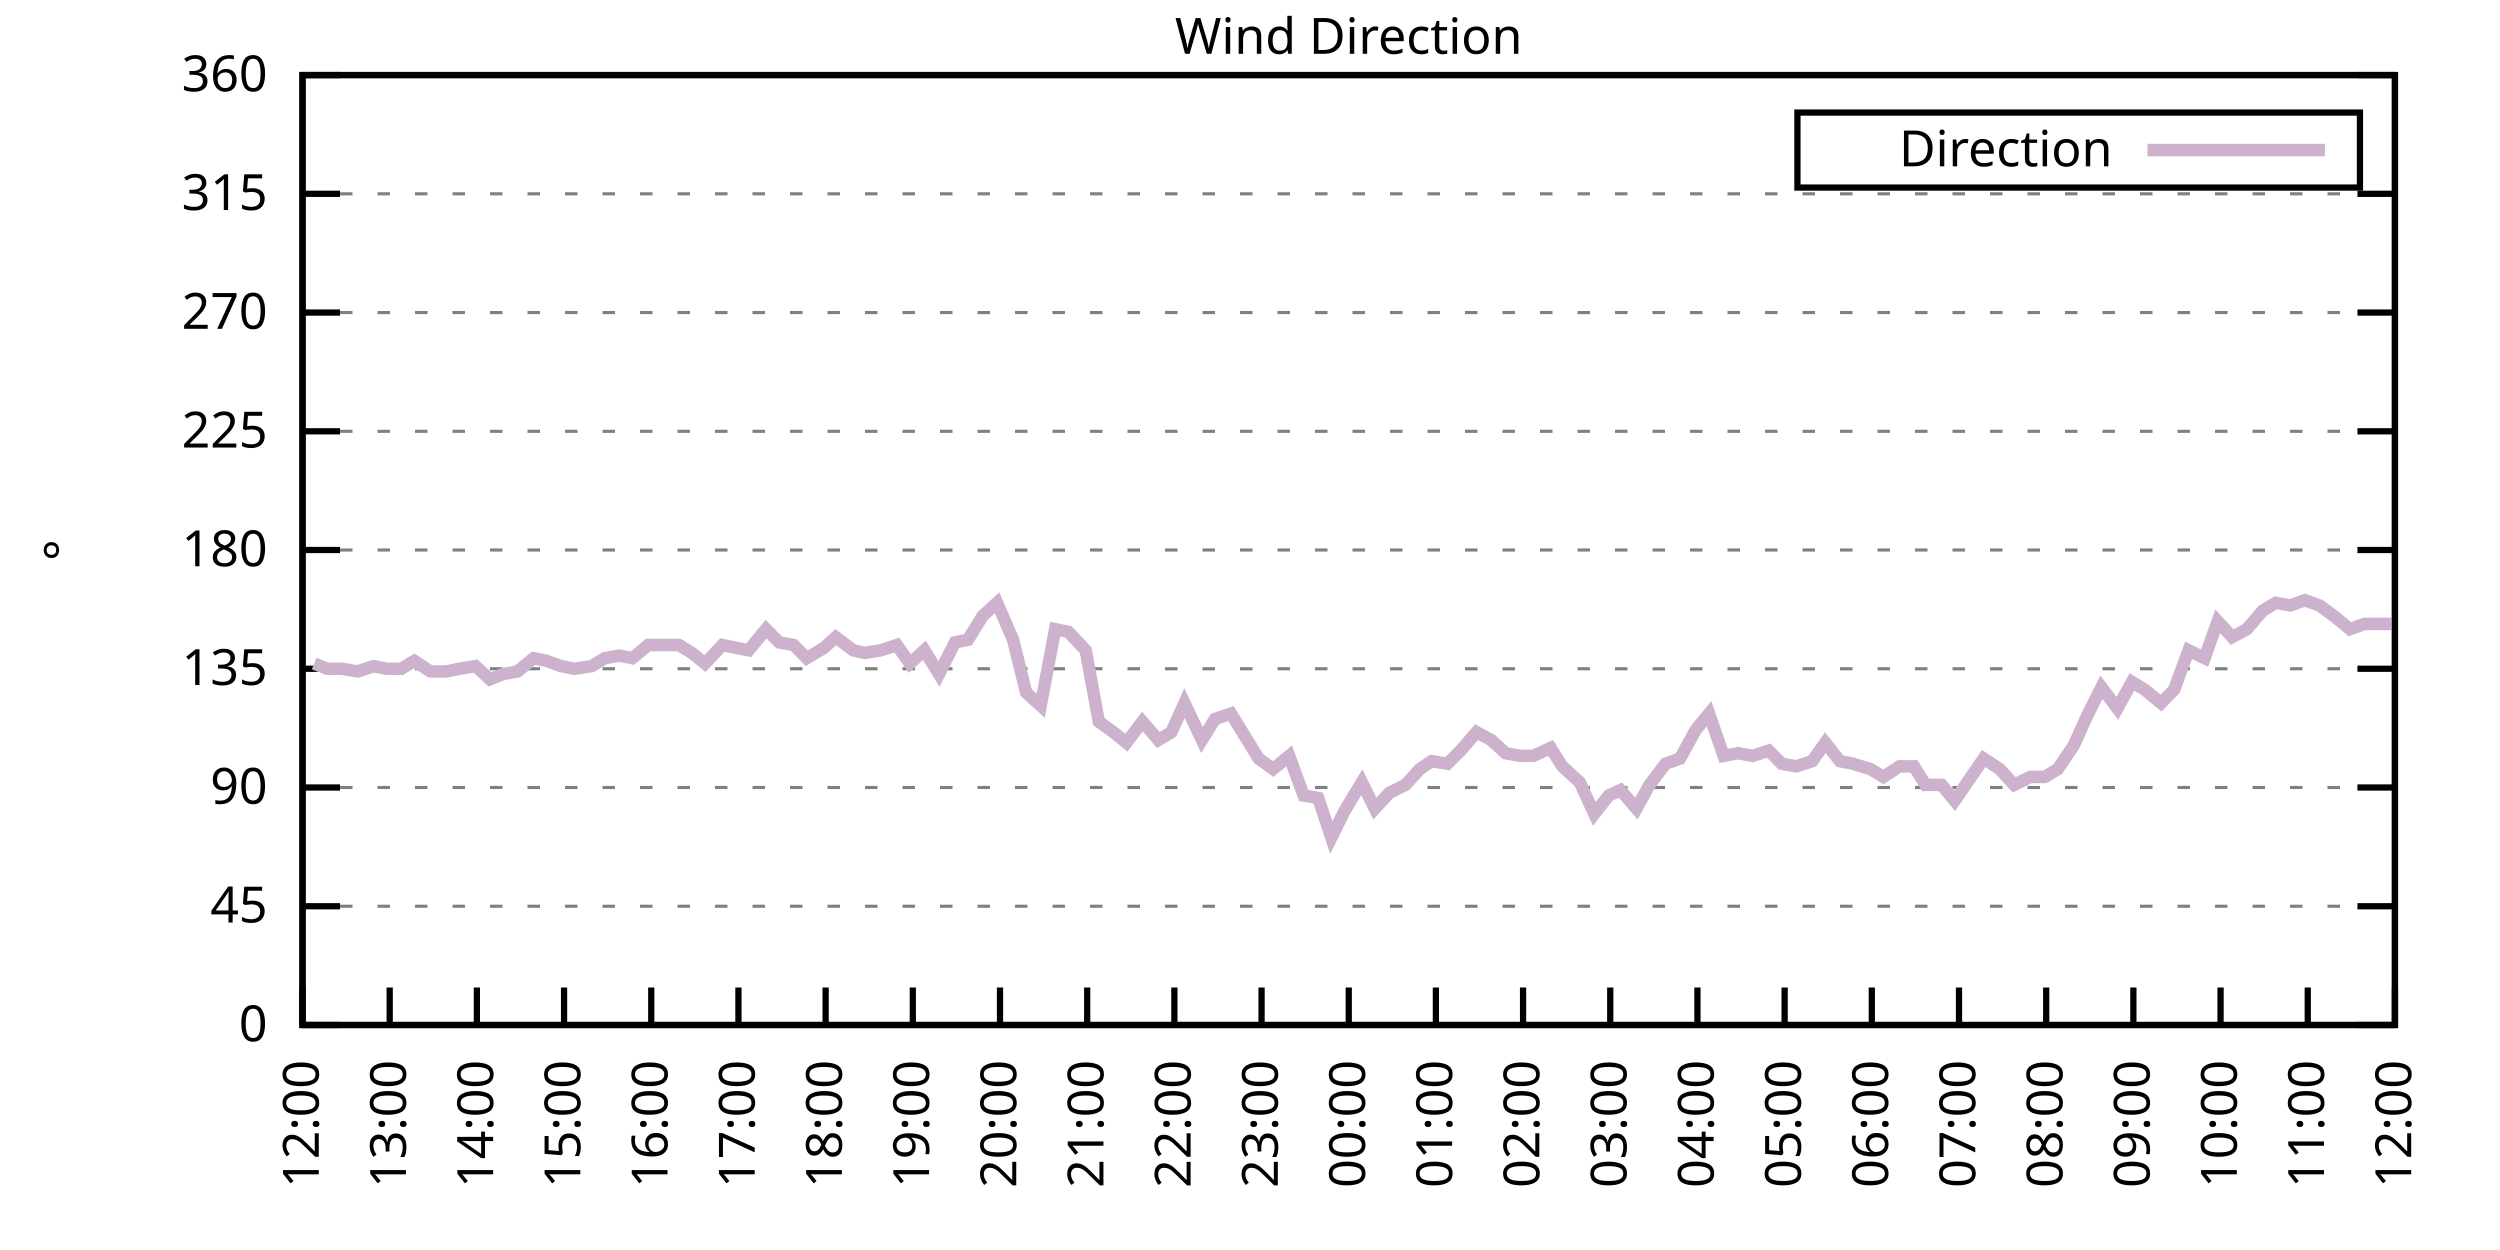
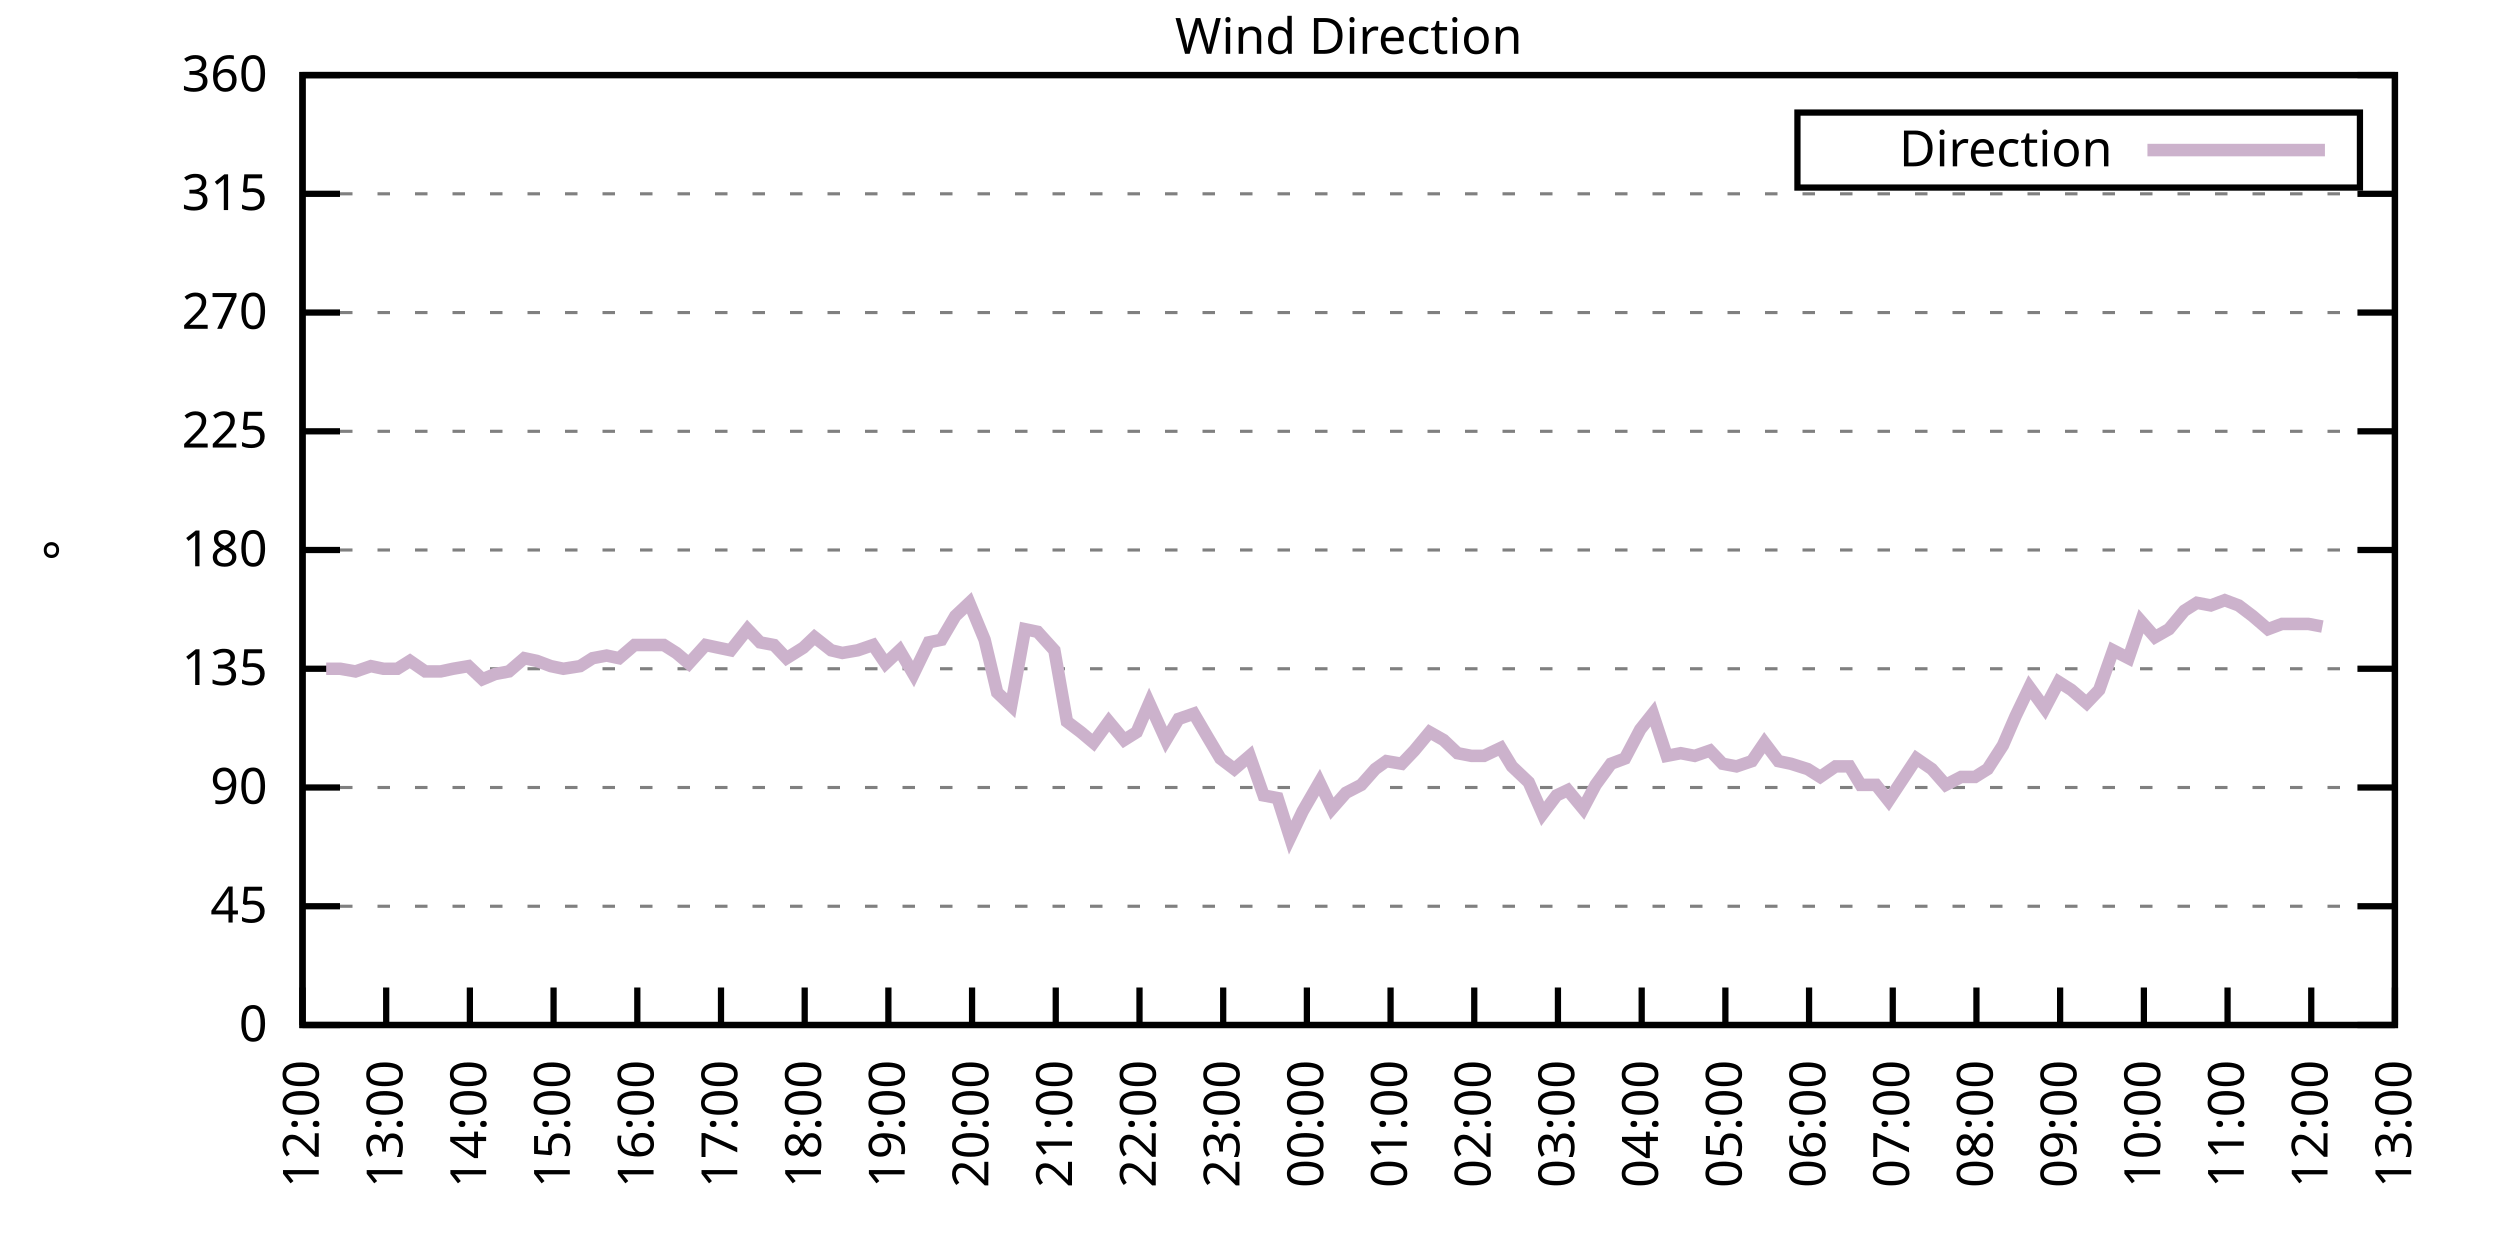
<svg xmlns="http://www.w3.org/2000/svg" xmlns:xlink="http://www.w3.org/1999/xlink" width="400" height="200" viewBox="0 0 400 200">
  <g id="gnuplot_canvas">
    <rect x="0" y="0" width="400" height="200" fill="none" />
    <defs>
      <circle id="gpDot" r="0.5" stroke-width="0.5" stroke="currentColor" />
      <path id="gpPt0" stroke-width="0.333" stroke="currentColor" d="M-1,0 h2 M0,-1 v2" />
      <path id="gpPt1" stroke-width="0.333" stroke="currentColor" d="M-1,-1 L1,1 M1,-1 L-1,1" />
      <path id="gpPt2" stroke-width="0.333" stroke="currentColor" d="M-1,0 L1,0 M0,-1 L0,1 M-1,-1 L1,1 M-1,1 L1,-1" />
      <rect id="gpPt3" stroke-width="0.333" stroke="currentColor" x="-1" y="-1" width="2" height="2" />
      <rect id="gpPt4" stroke-width="0.333" stroke="currentColor" fill="currentColor" x="-1" y="-1" width="2" height="2" />
      <circle id="gpPt5" stroke-width="0.333" stroke="currentColor" cx="0" cy="0" r="1" />
      <use xlink:href="#gpPt5" id="gpPt6" fill="currentColor" stroke="none" />
      <path id="gpPt7" stroke-width="0.333" stroke="currentColor" d="M0,-1.33 L-1.33,0.67 L1.33,0.67 z" />
      <use xlink:href="#gpPt7" id="gpPt8" fill="currentColor" stroke="none" />
      <use xlink:href="#gpPt7" id="gpPt9" stroke="currentColor" transform="rotate(180)" />
      <use xlink:href="#gpPt9" id="gpPt10" fill="currentColor" stroke="none" />
      <use xlink:href="#gpPt3" id="gpPt11" stroke="currentColor" transform="rotate(45)" />
      <use xlink:href="#gpPt11" id="gpPt12" fill="currentColor" stroke="none" />
      <path id="gpPt13" stroke-width="0.333" stroke="currentColor" d="M0,1.330 L1.265,0.411 L0.782,-1.067 L-0.782,-1.076 L-1.265,0.411 z" />
      <use xlink:href="#gpPt13" id="gpPt14" fill="currentColor" stroke="none" />
      <filter id="textbox" filterUnits="objectBoundingBox" x="0" y="0" height="1" width="1">
        <feFlood flood-color="white" flood-opacity="1" result="bgnd" />
        <feComposite in="SourceGraphic" in2="bgnd" operator="atop" />
      </filter>
      <filter id="greybox" filterUnits="objectBoundingBox" x="0" y="0" height="1" width="1">
        <feFlood flood-color="lightgrey" flood-opacity="1" result="grey" />
        <feComposite in="SourceGraphic" in2="grey" operator="atop" />
      </filter>
    </defs>
    <g fill="none" color="white" stroke="currentColor" stroke-width="1.00" stroke-linecap="butt" stroke-linejoin="miter">
</g>
    <g fill="none" color="black" stroke="currentColor" stroke-width="1.00" stroke-linecap="butt" stroke-linejoin="miter">
      <g stroke="none" shape-rendering="crispEdges">
        <polygon fill="rgb(255, 255, 255)" points="48.40,164.00 383.18,164.00 383.18,12.02 48.40,12.02 " />
      </g>
    </g>
    <g fill="none" color="black" stroke="currentColor" stroke-width="1.00" stroke-linecap="butt" stroke-linejoin="miter">
</g>
    <g fill="none" color="black" stroke="black" stroke-width="0.50" stroke-linecap="butt" stroke-linejoin="miter">
</g>
    <g fill="none" color="gray" stroke="currentColor" stroke-width="0.50" stroke-linecap="butt" stroke-linejoin="miter">
      <path stroke="gray" stroke-dasharray="2,4" class="gridline" d="M48.40,164.00 L383.19,164.00  " />
    </g>
    <g fill="none" color="gray" stroke="gray" stroke-width="1.00" stroke-linecap="butt" stroke-linejoin="miter">
</g>
    <g fill="none" color="black" stroke="currentColor" stroke-width="1.00" stroke-linecap="butt" stroke-linejoin="miter">
      <path stroke="black" d="M48.40,164.00 L54.40,164.00 M383.19,164.00 L377.19,164.00  " />
      <g transform="translate(42.80,166.60)" stroke="none" fill="black" font-family="Sans" font-size="8.00" text-anchor="end">
        <text>
          <tspan font-family="Sans"> 0</tspan>
        </text>
      </g>
    </g>
    <g fill="none" color="black" stroke="currentColor" stroke-width="1.00" stroke-linecap="butt" stroke-linejoin="miter">
</g>
    <g fill="none" color="black" stroke="black" stroke-width="0.50" stroke-linecap="butt" stroke-linejoin="miter">
</g>
    <g fill="none" color="gray" stroke="currentColor" stroke-width="0.50" stroke-linecap="butt" stroke-linejoin="miter">
      <path stroke="gray" stroke-dasharray="2,4" class="gridline" d="M48.40,145.00 L383.19,145.00  " />
    </g>
    <g fill="none" color="gray" stroke="gray" stroke-width="1.00" stroke-linecap="butt" stroke-linejoin="miter">
</g>
    <g fill="none" color="black" stroke="currentColor" stroke-width="1.00" stroke-linecap="butt" stroke-linejoin="miter">
      <path stroke="black" d="M48.40,145.00 L54.40,145.00 M383.19,145.00 L377.19,145.00  " />
      <g transform="translate(42.80,147.60)" stroke="none" fill="black" font-family="Sans" font-size="8.00" text-anchor="end">
        <text>
          <tspan font-family="Sans"> 45</tspan>
        </text>
      </g>
    </g>
    <g fill="none" color="black" stroke="currentColor" stroke-width="1.00" stroke-linecap="butt" stroke-linejoin="miter">
</g>
    <g fill="none" color="black" stroke="black" stroke-width="0.50" stroke-linecap="butt" stroke-linejoin="miter">
</g>
    <g fill="none" color="gray" stroke="currentColor" stroke-width="0.50" stroke-linecap="butt" stroke-linejoin="miter">
      <path stroke="gray" stroke-dasharray="2,4" class="gridline" d="M48.40,126.00 L383.19,126.00  " />
    </g>
    <g fill="none" color="gray" stroke="gray" stroke-width="1.00" stroke-linecap="butt" stroke-linejoin="miter">
</g>
    <g fill="none" color="black" stroke="currentColor" stroke-width="1.00" stroke-linecap="butt" stroke-linejoin="miter">
      <path stroke="black" d="M48.40,126.00 L54.40,126.00 M383.19,126.00 L377.19,126.00  " />
      <g transform="translate(42.80,128.60)" stroke="none" fill="black" font-family="Sans" font-size="8.00" text-anchor="end">
        <text>
          <tspan font-family="Sans"> 90</tspan>
        </text>
      </g>
    </g>
    <g fill="none" color="black" stroke="currentColor" stroke-width="1.00" stroke-linecap="butt" stroke-linejoin="miter">
</g>
    <g fill="none" color="black" stroke="black" stroke-width="0.50" stroke-linecap="butt" stroke-linejoin="miter">
</g>
    <g fill="none" color="gray" stroke="currentColor" stroke-width="0.50" stroke-linecap="butt" stroke-linejoin="miter">
      <path stroke="gray" stroke-dasharray="2,4" class="gridline" d="M48.40,107.00 L383.19,107.00  " />
    </g>
    <g fill="none" color="gray" stroke="gray" stroke-width="1.00" stroke-linecap="butt" stroke-linejoin="miter">
</g>
    <g fill="none" color="black" stroke="currentColor" stroke-width="1.00" stroke-linecap="butt" stroke-linejoin="miter">
      <path stroke="black" d="M48.40,107.00 L54.40,107.00 M383.19,107.00 L377.19,107.00  " />
      <g transform="translate(42.80,109.60)" stroke="none" fill="black" font-family="Sans" font-size="8.00" text-anchor="end">
        <text>
          <tspan font-family="Sans"> 135</tspan>
        </text>
      </g>
    </g>
    <g fill="none" color="black" stroke="currentColor" stroke-width="1.00" stroke-linecap="butt" stroke-linejoin="miter">
</g>
    <g fill="none" color="black" stroke="black" stroke-width="0.50" stroke-linecap="butt" stroke-linejoin="miter">
</g>
    <g fill="none" color="gray" stroke="currentColor" stroke-width="0.50" stroke-linecap="butt" stroke-linejoin="miter">
      <path stroke="gray" stroke-dasharray="2,4" class="gridline" d="M48.40,88.00 L383.19,88.00  " />
    </g>
    <g fill="none" color="gray" stroke="gray" stroke-width="1.00" stroke-linecap="butt" stroke-linejoin="miter">
</g>
    <g fill="none" color="black" stroke="currentColor" stroke-width="1.00" stroke-linecap="butt" stroke-linejoin="miter">
      <path stroke="black" d="M48.40,88.00 L54.40,88.00 M383.19,88.00 L377.19,88.00  " />
      <g transform="translate(42.80,90.60)" stroke="none" fill="black" font-family="Sans" font-size="8.00" text-anchor="end">
        <text>
          <tspan font-family="Sans"> 180</tspan>
        </text>
      </g>
    </g>
    <g fill="none" color="black" stroke="currentColor" stroke-width="1.00" stroke-linecap="butt" stroke-linejoin="miter">
</g>
    <g fill="none" color="black" stroke="black" stroke-width="0.50" stroke-linecap="butt" stroke-linejoin="miter">
</g>
    <g fill="none" color="gray" stroke="currentColor" stroke-width="0.50" stroke-linecap="butt" stroke-linejoin="miter">
      <path stroke="gray" stroke-dasharray="2,4" class="gridline" d="M48.40,69.01 L383.19,69.01  " />
    </g>
    <g fill="none" color="gray" stroke="gray" stroke-width="1.00" stroke-linecap="butt" stroke-linejoin="miter">
</g>
    <g fill="none" color="black" stroke="currentColor" stroke-width="1.00" stroke-linecap="butt" stroke-linejoin="miter">
      <path stroke="black" d="M48.40,69.01 L54.40,69.01 M383.19,69.01 L377.19,69.01  " />
      <g transform="translate(42.80,71.61)" stroke="none" fill="black" font-family="Sans" font-size="8.00" text-anchor="end">
        <text>
          <tspan font-family="Sans"> 225</tspan>
        </text>
      </g>
    </g>
    <g fill="none" color="black" stroke="currentColor" stroke-width="1.00" stroke-linecap="butt" stroke-linejoin="miter">
</g>
    <g fill="none" color="black" stroke="black" stroke-width="0.50" stroke-linecap="butt" stroke-linejoin="miter">
</g>
    <g fill="none" color="gray" stroke="currentColor" stroke-width="0.50" stroke-linecap="butt" stroke-linejoin="miter">
      <path stroke="gray" stroke-dasharray="2,4" class="gridline" d="M48.40,50.01 L383.19,50.01  " />
    </g>
    <g fill="none" color="gray" stroke="gray" stroke-width="1.00" stroke-linecap="butt" stroke-linejoin="miter">
</g>
    <g fill="none" color="black" stroke="currentColor" stroke-width="1.00" stroke-linecap="butt" stroke-linejoin="miter">
      <path stroke="black" d="M48.40,50.01 L54.40,50.01 M383.19,50.01 L377.19,50.01  " />
      <g transform="translate(42.80,52.61)" stroke="none" fill="black" font-family="Sans" font-size="8.00" text-anchor="end">
        <text>
          <tspan font-family="Sans"> 270</tspan>
        </text>
      </g>
    </g>
    <g fill="none" color="black" stroke="currentColor" stroke-width="1.00" stroke-linecap="butt" stroke-linejoin="miter">
</g>
    <g fill="none" color="black" stroke="black" stroke-width="0.50" stroke-linecap="butt" stroke-linejoin="miter">
</g>
    <g fill="none" color="gray" stroke="currentColor" stroke-width="0.50" stroke-linecap="butt" stroke-linejoin="miter">
      <path stroke="gray" stroke-dasharray="2,4" class="gridline" d="M48.40,31.01 L383.19,31.01  " />
    </g>
    <g fill="none" color="gray" stroke="gray" stroke-width="1.00" stroke-linecap="butt" stroke-linejoin="miter">
</g>
    <g fill="none" color="black" stroke="currentColor" stroke-width="1.00" stroke-linecap="butt" stroke-linejoin="miter">
      <path stroke="black" d="M48.40,31.01 L54.40,31.01 M383.19,31.01 L377.19,31.01  " />
      <g transform="translate(42.80,33.61)" stroke="none" fill="black" font-family="Sans" font-size="8.00" text-anchor="end">
        <text>
          <tspan font-family="Sans"> 315</tspan>
        </text>
      </g>
    </g>
    <g fill="none" color="black" stroke="currentColor" stroke-width="1.00" stroke-linecap="butt" stroke-linejoin="miter">
</g>
    <g fill="none" color="black" stroke="black" stroke-width="0.50" stroke-linecap="butt" stroke-linejoin="miter">
</g>
    <g fill="none" color="gray" stroke="currentColor" stroke-width="0.50" stroke-linecap="butt" stroke-linejoin="miter">
      <path stroke="gray" stroke-dasharray="2,4" class="gridline" d="M48.40,12.01 L383.19,12.01  " />
    </g>
    <g fill="none" color="gray" stroke="gray" stroke-width="1.00" stroke-linecap="butt" stroke-linejoin="miter">
</g>
    <g fill="none" color="black" stroke="currentColor" stroke-width="1.00" stroke-linecap="butt" stroke-linejoin="miter">
      <path stroke="black" d="M48.40,12.01 L54.40,12.01 M383.19,12.01 L377.19,12.01  " />
      <g transform="translate(42.80,14.61)" stroke="none" fill="black" font-family="Sans" font-size="8.00" text-anchor="end">
        <text>
          <tspan font-family="Sans"> 360</tspan>
        </text>
      </g>
    </g>
    <g fill="none" color="black" stroke="currentColor" stroke-width="1.00" stroke-linecap="butt" stroke-linejoin="miter">
      <path stroke="black" d="M48.40,164.00 L48.40,158.00  " />
      <g transform="translate(51.00,169.60) rotate(270.00)" stroke="none" fill="black" font-family="Sans" font-size="8.00" text-anchor="end">
        <text>
          <tspan font-family="Sans">12:00</tspan>
        </text>
      </g>
    </g>
    <g fill="none" color="black" stroke="currentColor" stroke-width="1.00" stroke-linecap="butt" stroke-linejoin="miter">
-       <path stroke="black" d="M62.35,164.00 L62.35,158.00  " />
-       <g transform="translate(64.95,169.60) rotate(270.00)" stroke="none" fill="black" font-family="Sans" font-size="8.00" text-anchor="end">
+       <path stroke="black" d="M61.79,164.00 L61.79,158.00  " />
+       <g transform="translate(64.39,169.60) rotate(270.00)" stroke="none" fill="black" font-family="Sans" font-size="8.00" text-anchor="end">
        <text>
          <tspan font-family="Sans">13:00</tspan>
        </text>
      </g>
    </g>
    <g fill="none" color="black" stroke="currentColor" stroke-width="1.00" stroke-linecap="butt" stroke-linejoin="miter">
-       <path stroke="black" d="M76.30,164.00 L76.30,158.00  " />
-       <g transform="translate(78.90,169.60) rotate(270.00)" stroke="none" fill="black" font-family="Sans" font-size="8.00" text-anchor="end">
+       <path stroke="black" d="M75.18,164.00 L75.18,158.00  " />
+       <g transform="translate(77.78,169.60) rotate(270.00)" stroke="none" fill="black" font-family="Sans" font-size="8.00" text-anchor="end">
        <text>
          <tspan font-family="Sans">14:00</tspan>
        </text>
      </g>
    </g>
    <g fill="none" color="black" stroke="currentColor" stroke-width="1.00" stroke-linecap="butt" stroke-linejoin="miter">
-       <path stroke="black" d="M90.25,164.00 L90.25,158.00  " />
-       <g transform="translate(92.85,169.60) rotate(270.00)" stroke="none" fill="black" font-family="Sans" font-size="8.00" text-anchor="end">
+       <path stroke="black" d="M88.57,164.00 L88.57,158.00  " />
+       <g transform="translate(91.17,169.60) rotate(270.00)" stroke="none" fill="black" font-family="Sans" font-size="8.00" text-anchor="end">
        <text>
          <tspan font-family="Sans">15:00</tspan>
        </text>
      </g>
    </g>
    <g fill="none" color="black" stroke="currentColor" stroke-width="1.00" stroke-linecap="butt" stroke-linejoin="miter">
-       <path stroke="black" d="M104.20,164.00 L104.20,158.00  " />
-       <g transform="translate(106.80,169.60) rotate(270.00)" stroke="none" fill="black" font-family="Sans" font-size="8.00" text-anchor="end">
+       <path stroke="black" d="M101.97,164.00 L101.97,158.00  " />
+       <g transform="translate(104.57,169.60) rotate(270.00)" stroke="none" fill="black" font-family="Sans" font-size="8.00" text-anchor="end">
        <text>
          <tspan font-family="Sans">16:00</tspan>
        </text>
      </g>
    </g>
    <g fill="none" color="black" stroke="currentColor" stroke-width="1.00" stroke-linecap="butt" stroke-linejoin="miter">
-       <path stroke="black" d="M118.15,164.00 L118.15,158.00  " />
-       <g transform="translate(120.75,169.60) rotate(270.00)" stroke="none" fill="black" font-family="Sans" font-size="8.00" text-anchor="end">
+       <path stroke="black" d="M115.36,164.00 L115.36,158.00  " />
+       <g transform="translate(117.96,169.60) rotate(270.00)" stroke="none" fill="black" font-family="Sans" font-size="8.00" text-anchor="end">
        <text>
          <tspan font-family="Sans">17:00</tspan>
        </text>
      </g>
    </g>
    <g fill="none" color="black" stroke="currentColor" stroke-width="1.00" stroke-linecap="butt" stroke-linejoin="miter">
-       <path stroke="black" d="M132.10,164.00 L132.10,158.00  " />
-       <g transform="translate(134.70,169.60) rotate(270.00)" stroke="none" fill="black" font-family="Sans" font-size="8.00" text-anchor="end">
+       <path stroke="black" d="M128.75,164.00 L128.75,158.00  " />
+       <g transform="translate(131.35,169.60) rotate(270.00)" stroke="none" fill="black" font-family="Sans" font-size="8.00" text-anchor="end">
        <text>
          <tspan font-family="Sans">18:00</tspan>
        </text>
      </g>
    </g>
    <g fill="none" color="black" stroke="currentColor" stroke-width="1.00" stroke-linecap="butt" stroke-linejoin="miter">
-       <path stroke="black" d="M146.05,164.00 L146.05,158.00  " />
-       <g transform="translate(148.65,169.60) rotate(270.00)" stroke="none" fill="black" font-family="Sans" font-size="8.00" text-anchor="end">
+       <path stroke="black" d="M142.14,164.00 L142.14,158.00  " />
+       <g transform="translate(144.74,169.60) rotate(270.00)" stroke="none" fill="black" font-family="Sans" font-size="8.00" text-anchor="end">
        <text>
          <tspan font-family="Sans">19:00</tspan>
        </text>
      </g>
    </g>
    <g fill="none" color="black" stroke="currentColor" stroke-width="1.00" stroke-linecap="butt" stroke-linejoin="miter">
-       <path stroke="black" d="M160.00,164.00 L160.00,158.00  " />
-       <g transform="translate(162.60,169.60) rotate(270.00)" stroke="none" fill="black" font-family="Sans" font-size="8.00" text-anchor="end">
+       <path stroke="black" d="M155.53,164.00 L155.53,158.00  " />
+       <g transform="translate(158.13,169.60) rotate(270.00)" stroke="none" fill="black" font-family="Sans" font-size="8.00" text-anchor="end">
        <text>
          <tspan font-family="Sans">20:00</tspan>
        </text>
      </g>
    </g>
    <g fill="none" color="black" stroke="currentColor" stroke-width="1.00" stroke-linecap="butt" stroke-linejoin="miter">
-       <path stroke="black" d="M173.95,164.00 L173.95,158.00  " />
-       <g transform="translate(176.55,169.60) rotate(270.00)" stroke="none" fill="black" font-family="Sans" font-size="8.00" text-anchor="end">
+       <path stroke="black" d="M168.92,164.00 L168.92,158.00  " />
+       <g transform="translate(171.52,169.60) rotate(270.00)" stroke="none" fill="black" font-family="Sans" font-size="8.00" text-anchor="end">
        <text>
          <tspan font-family="Sans">21:00</tspan>
        </text>
      </g>
    </g>
    <g fill="none" color="black" stroke="currentColor" stroke-width="1.00" stroke-linecap="butt" stroke-linejoin="miter">
-       <path stroke="black" d="M187.90,164.00 L187.90,158.00  " />
-       <g transform="translate(190.50,169.60) rotate(270.00)" stroke="none" fill="black" font-family="Sans" font-size="8.00" text-anchor="end">
+       <path stroke="black" d="M182.32,164.00 L182.32,158.00  " />
+       <g transform="translate(184.92,169.60) rotate(270.00)" stroke="none" fill="black" font-family="Sans" font-size="8.00" text-anchor="end">
        <text>
          <tspan font-family="Sans">22:00</tspan>
        </text>
      </g>
    </g>
    <g fill="none" color="black" stroke="currentColor" stroke-width="1.00" stroke-linecap="butt" stroke-linejoin="miter">
-       <path stroke="black" d="M201.85,164.00 L201.85,158.00  " />
-       <g transform="translate(204.45,169.60) rotate(270.00)" stroke="none" fill="black" font-family="Sans" font-size="8.00" text-anchor="end">
+       <path stroke="black" d="M195.71,164.00 L195.71,158.00  " />
+       <g transform="translate(198.31,169.60) rotate(270.00)" stroke="none" fill="black" font-family="Sans" font-size="8.00" text-anchor="end">
        <text>
          <tspan font-family="Sans">23:00</tspan>
        </text>
      </g>
    </g>
    <g fill="none" color="black" stroke="currentColor" stroke-width="1.00" stroke-linecap="butt" stroke-linejoin="miter">
-       <path stroke="black" d="M215.80,164.00 L215.80,158.00  " />
-       <g transform="translate(218.40,169.60) rotate(270.00)" stroke="none" fill="black" font-family="Sans" font-size="8.00" text-anchor="end">
+       <path stroke="black" d="M209.10,164.00 L209.10,158.00  " />
+       <g transform="translate(211.70,169.60) rotate(270.00)" stroke="none" fill="black" font-family="Sans" font-size="8.00" text-anchor="end">
        <text>
          <tspan font-family="Sans">00:00</tspan>
        </text>
      </g>
    </g>
    <g fill="none" color="black" stroke="currentColor" stroke-width="1.00" stroke-linecap="butt" stroke-linejoin="miter">
-       <path stroke="black" d="M229.74,164.00 L229.74,158.00  " />
-       <g transform="translate(232.34,169.60) rotate(270.00)" stroke="none" fill="black" font-family="Sans" font-size="8.00" text-anchor="end">
+       <path stroke="black" d="M222.49,164.00 L222.49,158.00  " />
+       <g transform="translate(225.09,169.60) rotate(270.00)" stroke="none" fill="black" font-family="Sans" font-size="8.00" text-anchor="end">
        <text>
          <tspan font-family="Sans">01:00</tspan>
        </text>
      </g>
    </g>
    <g fill="none" color="black" stroke="currentColor" stroke-width="1.00" stroke-linecap="butt" stroke-linejoin="miter">
-       <path stroke="black" d="M243.69,164.00 L243.69,158.00  " />
-       <g transform="translate(246.29,169.60) rotate(270.00)" stroke="none" fill="black" font-family="Sans" font-size="8.00" text-anchor="end">
+       <path stroke="black" d="M235.88,164.00 L235.88,158.00  " />
+       <g transform="translate(238.48,169.60) rotate(270.00)" stroke="none" fill="black" font-family="Sans" font-size="8.00" text-anchor="end">
        <text>
          <tspan font-family="Sans">02:00</tspan>
        </text>
      </g>
    </g>
    <g fill="none" color="black" stroke="currentColor" stroke-width="1.00" stroke-linecap="butt" stroke-linejoin="miter">
-       <path stroke="black" d="M257.64,164.00 L257.64,158.00  " />
-       <g transform="translate(260.24,169.60) rotate(270.00)" stroke="none" fill="black" font-family="Sans" font-size="8.00" text-anchor="end">
+       <path stroke="black" d="M249.27,164.00 L249.27,158.00  " />
+       <g transform="translate(251.87,169.60) rotate(270.00)" stroke="none" fill="black" font-family="Sans" font-size="8.00" text-anchor="end">
        <text>
          <tspan font-family="Sans">03:00</tspan>
        </text>
      </g>
    </g>
    <g fill="none" color="black" stroke="currentColor" stroke-width="1.00" stroke-linecap="butt" stroke-linejoin="miter">
-       <path stroke="black" d="M271.59,164.00 L271.59,158.00  " />
-       <g transform="translate(274.19,169.60) rotate(270.00)" stroke="none" fill="black" font-family="Sans" font-size="8.00" text-anchor="end">
+       <path stroke="black" d="M262.67,164.00 L262.67,158.00  " />
+       <g transform="translate(265.27,169.60) rotate(270.00)" stroke="none" fill="black" font-family="Sans" font-size="8.00" text-anchor="end">
        <text>
          <tspan font-family="Sans">04:00</tspan>
        </text>
      </g>
    </g>
    <g fill="none" color="black" stroke="currentColor" stroke-width="1.00" stroke-linecap="butt" stroke-linejoin="miter">
-       <path stroke="black" d="M285.54,164.00 L285.54,158.00  " />
-       <g transform="translate(288.14,169.60) rotate(270.00)" stroke="none" fill="black" font-family="Sans" font-size="8.00" text-anchor="end">
+       <path stroke="black" d="M276.06,164.00 L276.06,158.00  " />
+       <g transform="translate(278.66,169.60) rotate(270.00)" stroke="none" fill="black" font-family="Sans" font-size="8.00" text-anchor="end">
        <text>
          <tspan font-family="Sans">05:00</tspan>
        </text>
      </g>
    </g>
    <g fill="none" color="black" stroke="currentColor" stroke-width="1.00" stroke-linecap="butt" stroke-linejoin="miter">
-       <path stroke="black" d="M299.49,164.00 L299.49,158.00  " />
-       <g transform="translate(302.09,169.60) rotate(270.00)" stroke="none" fill="black" font-family="Sans" font-size="8.00" text-anchor="end">
+       <path stroke="black" d="M289.45,164.00 L289.45,158.00  " />
+       <g transform="translate(292.05,169.60) rotate(270.00)" stroke="none" fill="black" font-family="Sans" font-size="8.00" text-anchor="end">
        <text>
          <tspan font-family="Sans">06:00</tspan>
        </text>
      </g>
    </g>
    <g fill="none" color="black" stroke="currentColor" stroke-width="1.00" stroke-linecap="butt" stroke-linejoin="miter">
-       <path stroke="black" d="M313.44,164.00 L313.44,158.00  " />
-       <g transform="translate(316.04,169.60) rotate(270.00)" stroke="none" fill="black" font-family="Sans" font-size="8.00" text-anchor="end">
+       <path stroke="black" d="M302.84,164.00 L302.84,158.00  " />
+       <g transform="translate(305.44,169.60) rotate(270.00)" stroke="none" fill="black" font-family="Sans" font-size="8.00" text-anchor="end">
        <text>
          <tspan font-family="Sans">07:00</tspan>
        </text>
      </g>
    </g>
    <g fill="none" color="black" stroke="currentColor" stroke-width="1.00" stroke-linecap="butt" stroke-linejoin="miter">
-       <path stroke="black" d="M327.39,164.00 L327.39,158.00  " />
-       <g transform="translate(329.99,169.60) rotate(270.00)" stroke="none" fill="black" font-family="Sans" font-size="8.00" text-anchor="end">
+       <path stroke="black" d="M316.23,164.00 L316.23,158.00  " />
+       <g transform="translate(318.83,169.60) rotate(270.00)" stroke="none" fill="black" font-family="Sans" font-size="8.00" text-anchor="end">
        <text>
          <tspan font-family="Sans">08:00</tspan>
        </text>
      </g>
    </g>
    <g fill="none" color="black" stroke="currentColor" stroke-width="1.00" stroke-linecap="butt" stroke-linejoin="miter">
-       <path stroke="black" d="M341.34,164.00 L341.34,158.00  " />
-       <g transform="translate(343.94,169.60) rotate(270.00)" stroke="none" fill="black" font-family="Sans" font-size="8.00" text-anchor="end">
+       <path stroke="black" d="M329.62,164.00 L329.62,158.00  " />
+       <g transform="translate(332.22,169.60) rotate(270.00)" stroke="none" fill="black" font-family="Sans" font-size="8.00" text-anchor="end">
        <text>
          <tspan font-family="Sans">09:00</tspan>
        </text>
      </g>
    </g>
    <g fill="none" color="black" stroke="currentColor" stroke-width="1.00" stroke-linecap="butt" stroke-linejoin="miter">
-       <path stroke="black" d="M355.29,164.00 L355.29,158.00  " />
-       <g transform="translate(357.89,169.60) rotate(270.00)" stroke="none" fill="black" font-family="Sans" font-size="8.00" text-anchor="end">
+       <path stroke="black" d="M343.02,164.00 L343.02,158.00  " />
+       <g transform="translate(345.62,169.60) rotate(270.00)" stroke="none" fill="black" font-family="Sans" font-size="8.00" text-anchor="end">
        <text>
          <tspan font-family="Sans">10:00</tspan>
        </text>
      </g>
    </g>
    <g fill="none" color="black" stroke="currentColor" stroke-width="1.00" stroke-linecap="butt" stroke-linejoin="miter">
-       <path stroke="black" d="M369.24,164.00 L369.24,158.00  " />
-       <g transform="translate(371.84,169.60) rotate(270.00)" stroke="none" fill="black" font-family="Sans" font-size="8.00" text-anchor="end">
+       <path stroke="black" d="M356.41,164.00 L356.41,158.00  " />
+       <g transform="translate(359.01,169.60) rotate(270.00)" stroke="none" fill="black" font-family="Sans" font-size="8.00" text-anchor="end">
        <text>
          <tspan font-family="Sans">11:00</tspan>
+         </text>
+       </g>
+     </g>
+     <g fill="none" color="black" stroke="currentColor" stroke-width="1.00" stroke-linecap="butt" stroke-linejoin="miter">
+       <path stroke="black" d="M369.80,164.00 L369.80,158.00  " />
+       <g transform="translate(372.40,169.60) rotate(270.00)" stroke="none" fill="black" font-family="Sans" font-size="8.00" text-anchor="end">
+         <text>
+           <tspan font-family="Sans">12:00</tspan>
        </text>
      </g>
    </g>
    <g fill="none" color="black" stroke="currentColor" stroke-width="1.00" stroke-linecap="butt" stroke-linejoin="miter">
      <path stroke="black" d="M383.19,164.00 L383.19,158.00  " />
      <g transform="translate(385.79,169.60) rotate(270.00)" stroke="none" fill="black" font-family="Sans" font-size="8.00" text-anchor="end">
        <text>
-           <tspan font-family="Sans">12:00</tspan>
+           <tspan font-family="Sans">13:00</tspan>
        </text>
      </g>
    </g>
    <g fill="none" color="black" stroke="currentColor" stroke-width="1.00" stroke-linecap="butt" stroke-linejoin="miter">
</g>
    <g fill="none" color="black" stroke="currentColor" stroke-width="1.00" stroke-linecap="butt" stroke-linejoin="miter">
      <path stroke="black" d="M48.40,12.01 L48.40,164.00 L383.19,164.00 L383.19,12.01 L48.40,12.01 Z  " />
    </g>
    <g fill="none" color="black" stroke="currentColor" stroke-width="1.00" stroke-linecap="butt" stroke-linejoin="miter">
</g>
    <g fill="none" color="black" stroke="currentColor" stroke-width="1.00" stroke-linecap="butt" stroke-linejoin="miter">
      <path stroke="black" d="M287.59,30.01 L287.59,18.01 L377.59,18.01 L377.59,30.01 L287.59,30.01 Z  " />
    </g>
    <g id="Wind_direction_plot_1">
      <g fill="none" color="white" stroke="black" stroke-width="2.00" stroke-linecap="butt" stroke-linejoin="miter">
</g>
      <g fill="none" color="black" stroke="currentColor" stroke-width="2.00" stroke-linecap="butt" stroke-linejoin="miter">
        <g transform="translate(337.99,26.61)" stroke="none" fill="black" font-family="Sans" font-size="8.00" text-anchor="end">
          <text>
            <tspan font-family="Sans">Direction</tspan>
          </text>
        </g>
      </g>
      <g fill="none" color="black" stroke="currentColor" stroke-width="2.00" stroke-linecap="butt" stroke-linejoin="miter">
-         <path stroke="rgb(204, 178, 204)" d="M343.59,24.01 L371.99,24.01 M50.26,106.16 L52.35,107.00 L54.68,107.00 L57.23,107.43 L59.79,106.58 L61.88,107.00   L64.21,107.00 L66.30,105.74 L68.86,107.43 L71.42,107.43 L73.51,107.00 L76.07,106.58 L78.39,108.69 L80.48,107.85   L82.81,107.43 L85.37,105.31 L87.46,105.74 L89.78,106.58 L91.88,107.00 L94.67,106.58 L96.76,105.31 L99.08,104.89   L101.18,105.31 L103.73,103.20 L106.06,103.20 L108.62,103.20 L110.71,104.47 L112.80,106.16 L115.59,103.20 L117.68,103.63   L119.78,104.05 L122.57,100.67 L124.66,102.78 L126.98,103.20 L129.08,105.31 L131.87,103.63 L133.72,101.94 L136.51,104.05   L138.37,104.47 L140.93,104.05 L143.49,103.20 L145.58,106.16 L147.91,104.05 L150.23,107.85 L152.79,102.78 L154.88,102.36   L157.21,98.56 L159.53,96.45 L162.09,102.36 L164.18,110.80 L166.51,112.91 L168.83,100.67 L170.92,101.09 L173.71,104.05   L175.81,115.45 L178.13,117.14 L180.22,118.83 L182.78,115.45 L185.34,118.40 L187.43,117.14 L189.52,112.49 L192.31,118.40   L194.41,115.03 L196.96,114.18 L199.29,117.98 L201.38,121.36 L203.71,123.05 L206.26,120.94 L208.59,127.27 L210.91,127.69   L213.01,134.02 L215.10,129.80 L217.89,125.16 L219.98,129.38 L222.30,126.85 L224.86,125.58 L227.19,123.05 L229.05,121.78   L231.60,122.20 L233.70,120.09 L236.25,117.14 L238.58,118.40 L240.90,120.51 L243.23,120.94 L245.32,120.94 L248.11,119.67   L249.97,122.62 L252.76,125.16 L255.09,130.22 L257.41,127.27 L259.27,126.42 L261.83,129.38 L263.92,125.58 L266.48,122.20   L268.80,121.36 L271.36,116.71 L273.45,114.18 L275.78,120.94 L278.10,120.51 L280.43,120.94 L282.99,120.09 L285.08,122.20   L287.40,122.62 L289.96,121.78 L292.05,118.83 L294.38,121.78 L296.47,122.20 L299.26,123.05 L301.35,124.31 L303.91,122.62   L306.23,122.62 L308.09,125.58 L310.65,125.58 L312.74,128.11 L315.07,124.74 L317.39,121.36 L319.95,123.05 L322.28,125.58   L324.83,124.31 L327.16,124.31 L329.25,123.05 L331.81,119.25 L333.90,114.60 L336.23,109.96 L338.78,113.34 L341.11,109.11   L343.20,110.38 L345.76,112.49 L347.85,110.38 L350.18,104.05 L352.73,105.31 L354.83,99.40 L357.15,101.94 L359.48,100.67   L362.03,97.72 L364.13,96.45 L366.45,96.87 L368.78,96.03 L371.10,96.87 L373.43,98.56 L375.98,100.67 L378.31,99.83   L380.63,99.83 L382.73,99.83  " />
+         <path stroke="rgb(204, 178, 204)" d="M343.59,24.01 L371.99,24.01 M52.19,107.00 L54.43,107.00 L56.88,107.43 L59.34,106.58 L61.35,107.00 L63.58,107.00   L65.59,105.74 L68.04,107.43 L70.50,107.43 L72.50,107.00 L74.96,106.58 L77.19,108.69 L79.20,107.85 L81.43,107.43   L83.89,105.31 L85.90,105.74 L88.13,106.58 L90.14,107.00 L92.82,106.58 L94.82,105.31 L97.06,104.89 L99.06,105.31   L101.52,103.20 L103.75,103.20 L106.21,103.20 L108.22,104.47 L110.22,106.16 L112.90,103.20 L114.91,103.63 L116.92,104.05   L119.60,100.67 L121.61,102.78 L123.84,103.20 L125.85,105.31 L128.53,103.63 L130.31,101.94 L132.99,104.05 L134.78,104.47   L137.23,104.05 L139.69,103.20 L141.69,106.16 L143.93,104.05 L146.16,107.85 L148.61,102.78 L150.62,102.36 L152.85,98.56   L155.09,96.45 L157.54,102.36 L159.55,110.80 L161.78,112.91 L164.01,100.67 L166.02,101.09 L168.70,104.05 L170.71,115.45   L172.94,117.14 L174.95,118.83 L177.41,115.45 L179.86,118.40 L181.87,117.14 L183.88,112.49 L186.56,118.40 L188.57,115.03   L191.02,114.18 L193.25,117.98 L195.26,121.36 L197.49,123.05 L199.95,120.94 L202.18,127.27 L204.41,127.69 L206.42,134.02   L208.43,129.80 L211.11,125.16 L213.12,129.38 L215.35,126.85 L217.80,125.58 L220.04,123.05 L221.82,121.78 L224.28,122.20   L226.29,120.09 L228.74,117.14 L230.97,118.40 L233.20,120.51 L235.44,120.94 L237.44,120.94 L240.12,119.67 L241.91,122.62   L244.59,125.16 L246.82,130.22 L249.05,127.27 L250.84,126.42 L253.29,129.38 L255.30,125.58 L257.76,122.20 L259.99,121.36   L262.44,116.71 L264.45,114.18 L266.68,120.94 L268.92,120.51 L271.15,120.94 L273.60,120.09 L275.61,122.20 L277.84,122.62   L280.30,121.78 L282.31,118.83 L284.54,121.78 L286.55,122.20 L289.23,123.05 L291.23,124.31 L293.69,122.62 L295.92,122.62   L297.71,125.58 L300.16,125.58 L302.17,128.11 L304.40,124.74 L306.63,121.36 L309.09,123.05 L311.32,125.58 L313.78,124.31   L316.01,124.31 L318.02,123.05 L320.47,119.25 L322.48,114.60 L324.71,109.96 L327.17,113.34 L329.40,109.11 L331.41,110.38   L333.86,112.49 L335.87,110.38 L338.10,104.05 L340.56,105.31 L342.57,99.40 L344.80,101.94 L347.03,100.67 L349.49,97.72   L351.50,96.45 L353.73,96.87 L355.96,96.03 L358.19,96.87 L360.42,98.56 L362.88,100.67 L365.11,99.83 L367.34,99.83   L369.35,99.83 L371.58,100.25  " />
      </g>
    </g>
    <g fill="none" color="black" stroke="currentColor" stroke-width="2.00" stroke-linecap="butt" stroke-linejoin="miter">
</g>
    <g fill="none" color="black" stroke="black" stroke-width="1.00" stroke-linecap="butt" stroke-linejoin="miter">
</g>
    <g fill="none" color="black" stroke="currentColor" stroke-width="1.00" stroke-linecap="butt" stroke-linejoin="miter">
      <path stroke="black" d="M48.40,12.01 L48.40,164.00 L383.19,164.00 L383.19,12.01 L48.40,12.01 Z  " />
      <g transform="translate(12.80,88.01) rotate(270.00)" stroke="none" fill="black" font-family="Sans" font-size="8.00" text-anchor="middle">
        <text>
          <tspan font-family="Sans">°</tspan>
        </text>
      </g>
    </g>
    <g fill="none" color="black" stroke="currentColor" stroke-width="1.00" stroke-linecap="butt" stroke-linejoin="miter">
</g>
    <g fill="none" color="black" stroke="currentColor" stroke-width="1.00" stroke-linecap="butt" stroke-linejoin="miter">
      <g transform="translate(215.79,8.61)" stroke="none" fill="black" font-family="Sans" font-size="8.00" text-anchor="middle">
        <text>
          <tspan font-family="Sans">Wind Direction</tspan>
        </text>
      </g>
    </g>
    <g fill="none" color="black" stroke="currentColor" stroke-width="1.00" stroke-linecap="butt" stroke-linejoin="miter">
</g>
  </g>
</svg>
